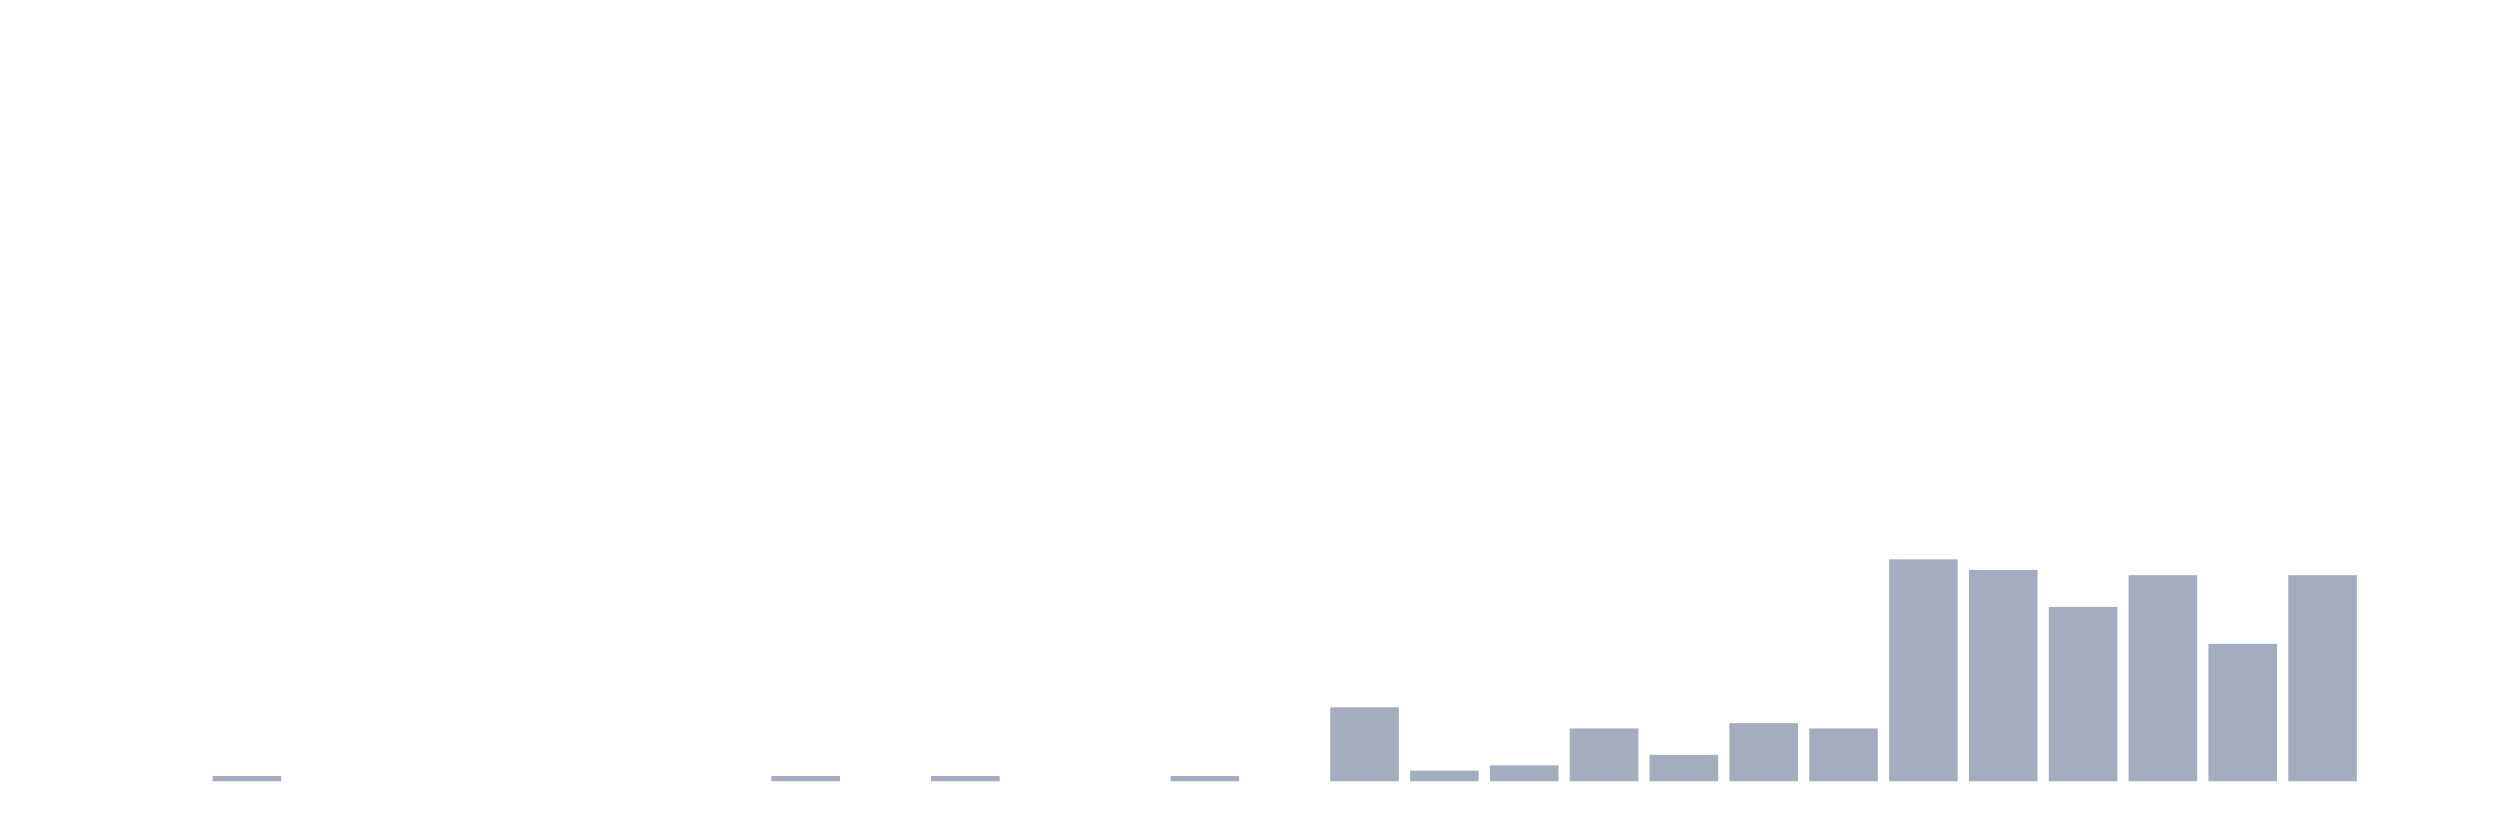
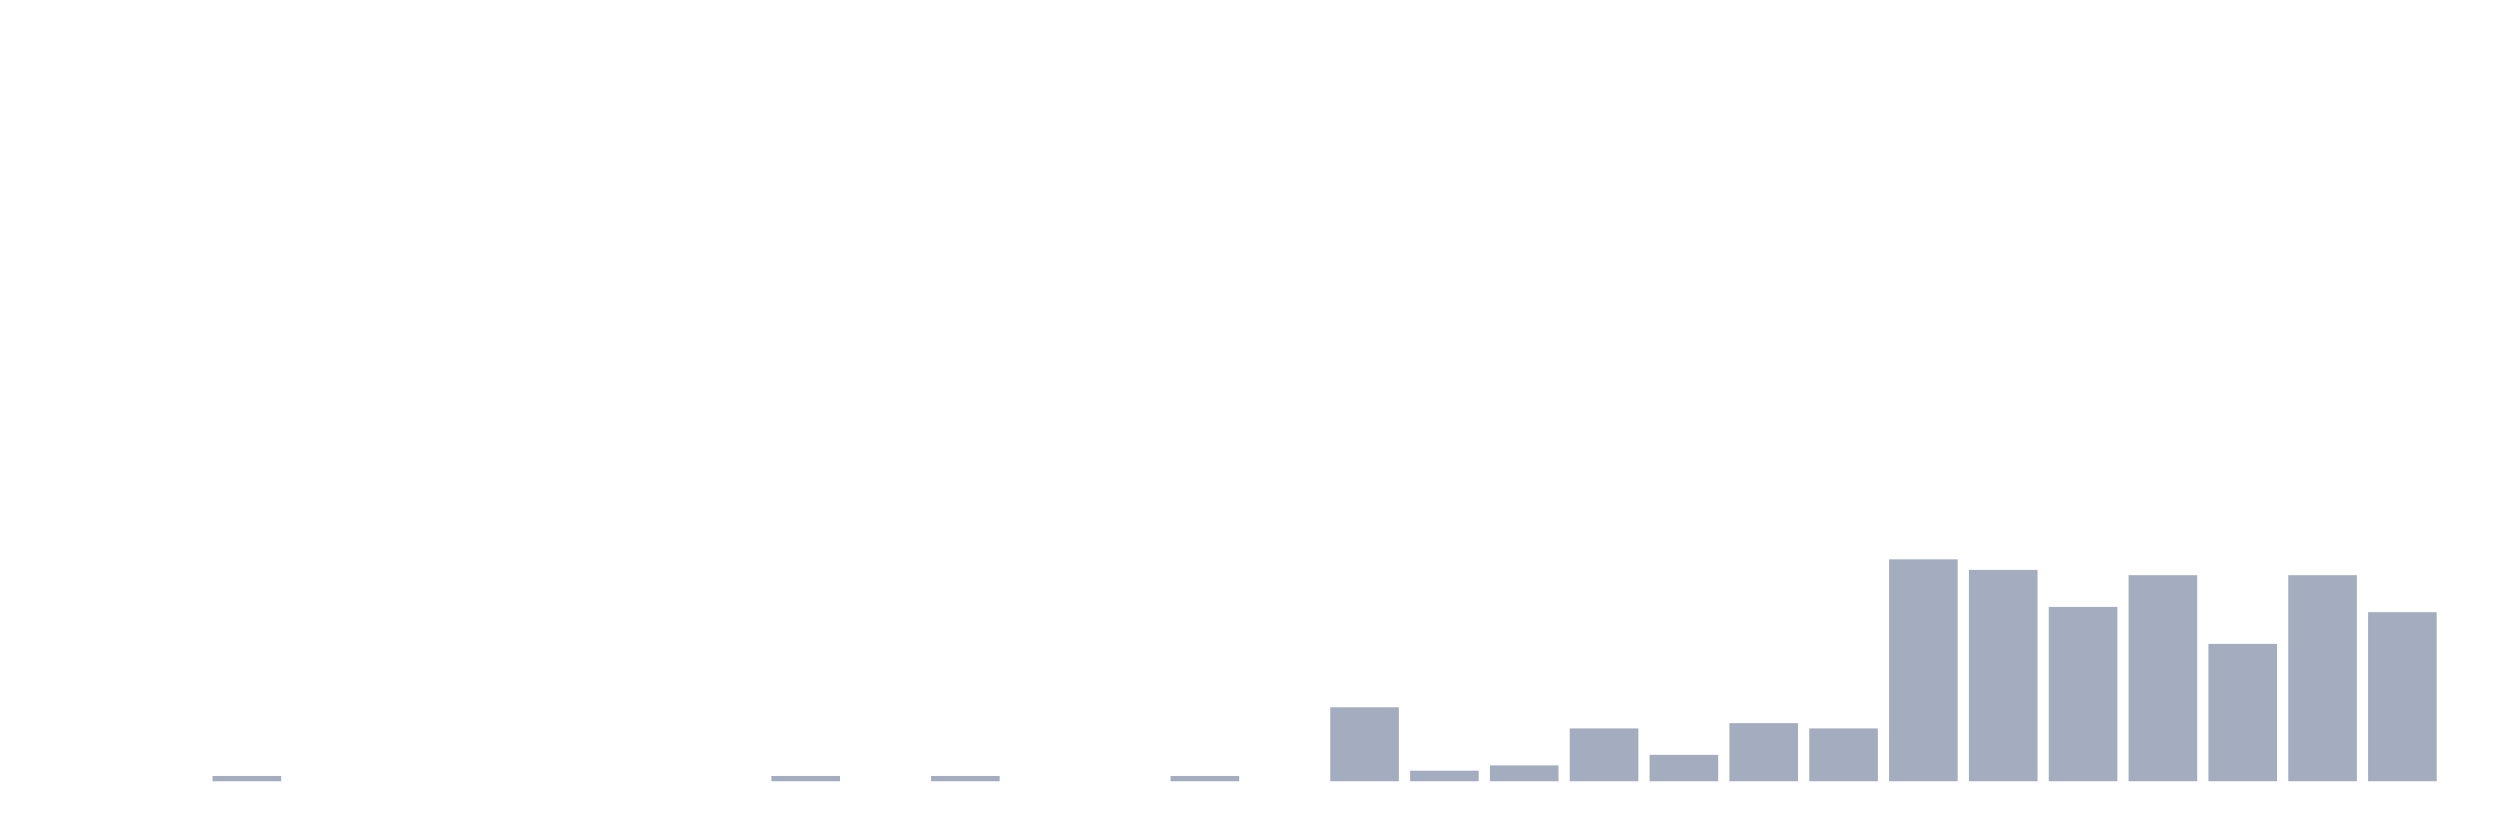
<svg xmlns="http://www.w3.org/2000/svg" viewBox="0 0 480 160">
  <g transform="translate(10,10)">
    <rect class="bar" x="0.153" width="13.175" y="140" height="0" fill="rgb(164,173,192)" />
    <rect class="bar" x="15.482" width="13.175" y="140" height="0" fill="rgb(164,173,192)" />
    <rect class="bar" x="30.81" width="13.175" y="138.986" height="1.014" fill="rgb(164,173,192)" />
    <rect class="bar" x="46.138" width="13.175" y="140" height="0" fill="rgb(164,173,192)" />
    <rect class="bar" x="61.466" width="13.175" y="140" height="0" fill="rgb(164,173,192)" />
    <rect class="bar" x="76.794" width="13.175" y="140" height="0" fill="rgb(164,173,192)" />
    <rect class="bar" x="92.123" width="13.175" y="140" height="0" fill="rgb(164,173,192)" />
    <rect class="bar" x="107.451" width="13.175" y="140" height="0" fill="rgb(164,173,192)" />
    <rect class="bar" x="122.779" width="13.175" y="140" height="0" fill="rgb(164,173,192)" />
    <rect class="bar" x="138.107" width="13.175" y="138.986" height="1.014" fill="rgb(164,173,192)" />
    <rect class="bar" x="153.436" width="13.175" y="140" height="0" fill="rgb(164,173,192)" />
    <rect class="bar" x="168.764" width="13.175" y="138.986" height="1.014" fill="rgb(164,173,192)" />
    <rect class="bar" x="184.092" width="13.175" y="140" height="0" fill="rgb(164,173,192)" />
    <rect class="bar" x="199.42" width="13.175" y="140" height="0" fill="rgb(164,173,192)" />
    <rect class="bar" x="214.748" width="13.175" y="138.986" height="1.014" fill="rgb(164,173,192)" />
    <rect class="bar" x="230.077" width="13.175" y="140" height="0" fill="rgb(164,173,192)" />
    <rect class="bar" x="245.405" width="13.175" y="125.797" height="14.203" fill="rgb(164,173,192)" />
    <rect class="bar" x="260.733" width="13.175" y="137.971" height="2.029" fill="rgb(164,173,192)" />
    <rect class="bar" x="276.061" width="13.175" y="136.957" height="3.043" fill="rgb(164,173,192)" />
    <rect class="bar" x="291.39" width="13.175" y="129.855" height="10.145" fill="rgb(164,173,192)" />
    <rect class="bar" x="306.718" width="13.175" y="134.928" height="5.072" fill="rgb(164,173,192)" />
    <rect class="bar" x="322.046" width="13.175" y="128.841" height="11.159" fill="rgb(164,173,192)" />
    <rect class="bar" x="337.374" width="13.175" y="129.855" height="10.145" fill="rgb(164,173,192)" />
    <rect class="bar" x="352.702" width="13.175" y="97.391" height="42.609" fill="rgb(164,173,192)" />
    <rect class="bar" x="368.031" width="13.175" y="99.42" height="40.58" fill="rgb(164,173,192)" />
    <rect class="bar" x="383.359" width="13.175" y="106.522" height="33.478" fill="rgb(164,173,192)" />
    <rect class="bar" x="398.687" width="13.175" y="100.435" height="39.565" fill="rgb(164,173,192)" />
    <rect class="bar" x="414.015" width="13.175" y="113.623" height="26.377" fill="rgb(164,173,192)" />
    <rect class="bar" x="429.344" width="13.175" y="100.435" height="39.565" fill="rgb(164,173,192)" />
-     <rect class="bar" x="444.672" width="13.175" y="140" height="0" fill="rgb(164,173,192)" />
+     <rect class="bar" x="444.672" width="13.175" y="107.536" height="32.464" fill="rgb(164,173,192)" />
  </g>
</svg>
